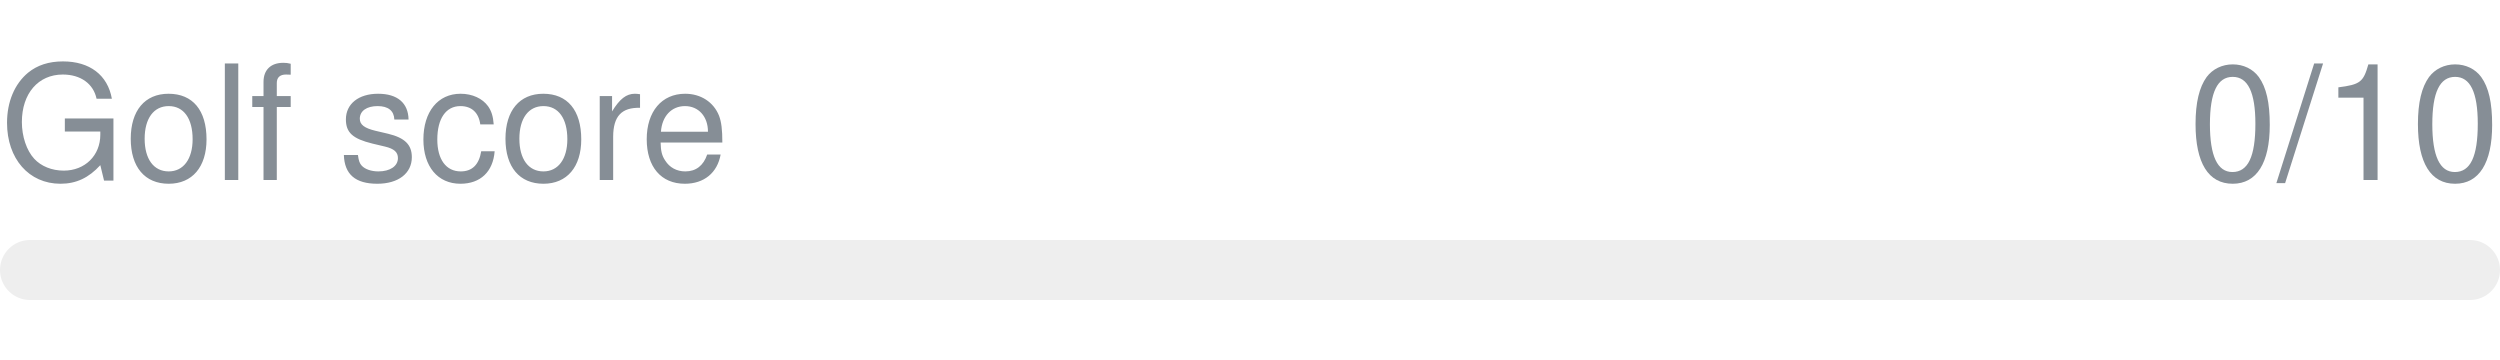
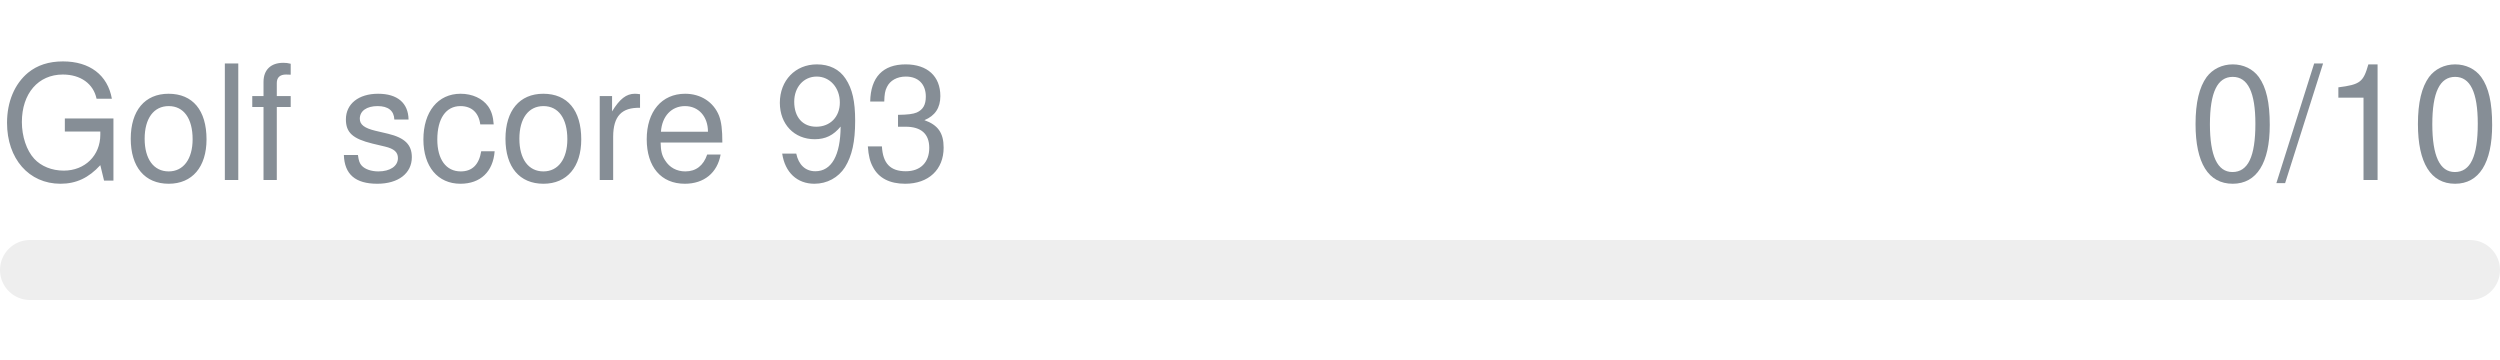
- <svg xmlns="http://www.w3.org/2000/svg" width="250px" height="36px" role="img" aria-label="Golf score: 0/10">
+ <svg xmlns="http://www.w3.org/2000/svg" width="250px" height="36px" role="img" aria-label="Golf score 93: 0/10">
  <svg y="6px" height="16px" font-size="16px" font-family="-apple-system, BlinkMacSystemFont, Segoe UI, Helvetica, Arial, sans-serif, Apple Color Emoji, Segoe UI Emoji" fill="#868E96">
-     <text x="0" y="12">Golf score</text>
+     <text x="0" y="12">Golf score 93</text>
    <text x="250" y="12" text-anchor="end">0/10</text>
  </svg>
  <svg y="24" width="250px" height="6px">
    <rect rx="3" width="100%" height="100%" fill="#EEEEEE" />
    <rect rx="3" width="0%" height="100%" fill="#0170F0" transform="">
      <animate attributeName="width" begin="0.5s" dur="600ms" from="0%" to="0%" repeatCount="1" fill="freeze" calcMode="spline" keyTimes="0; 1" keySplines="0.3, 0.61, 0.355, 1" />
    </rect>
  </svg>
</svg>
